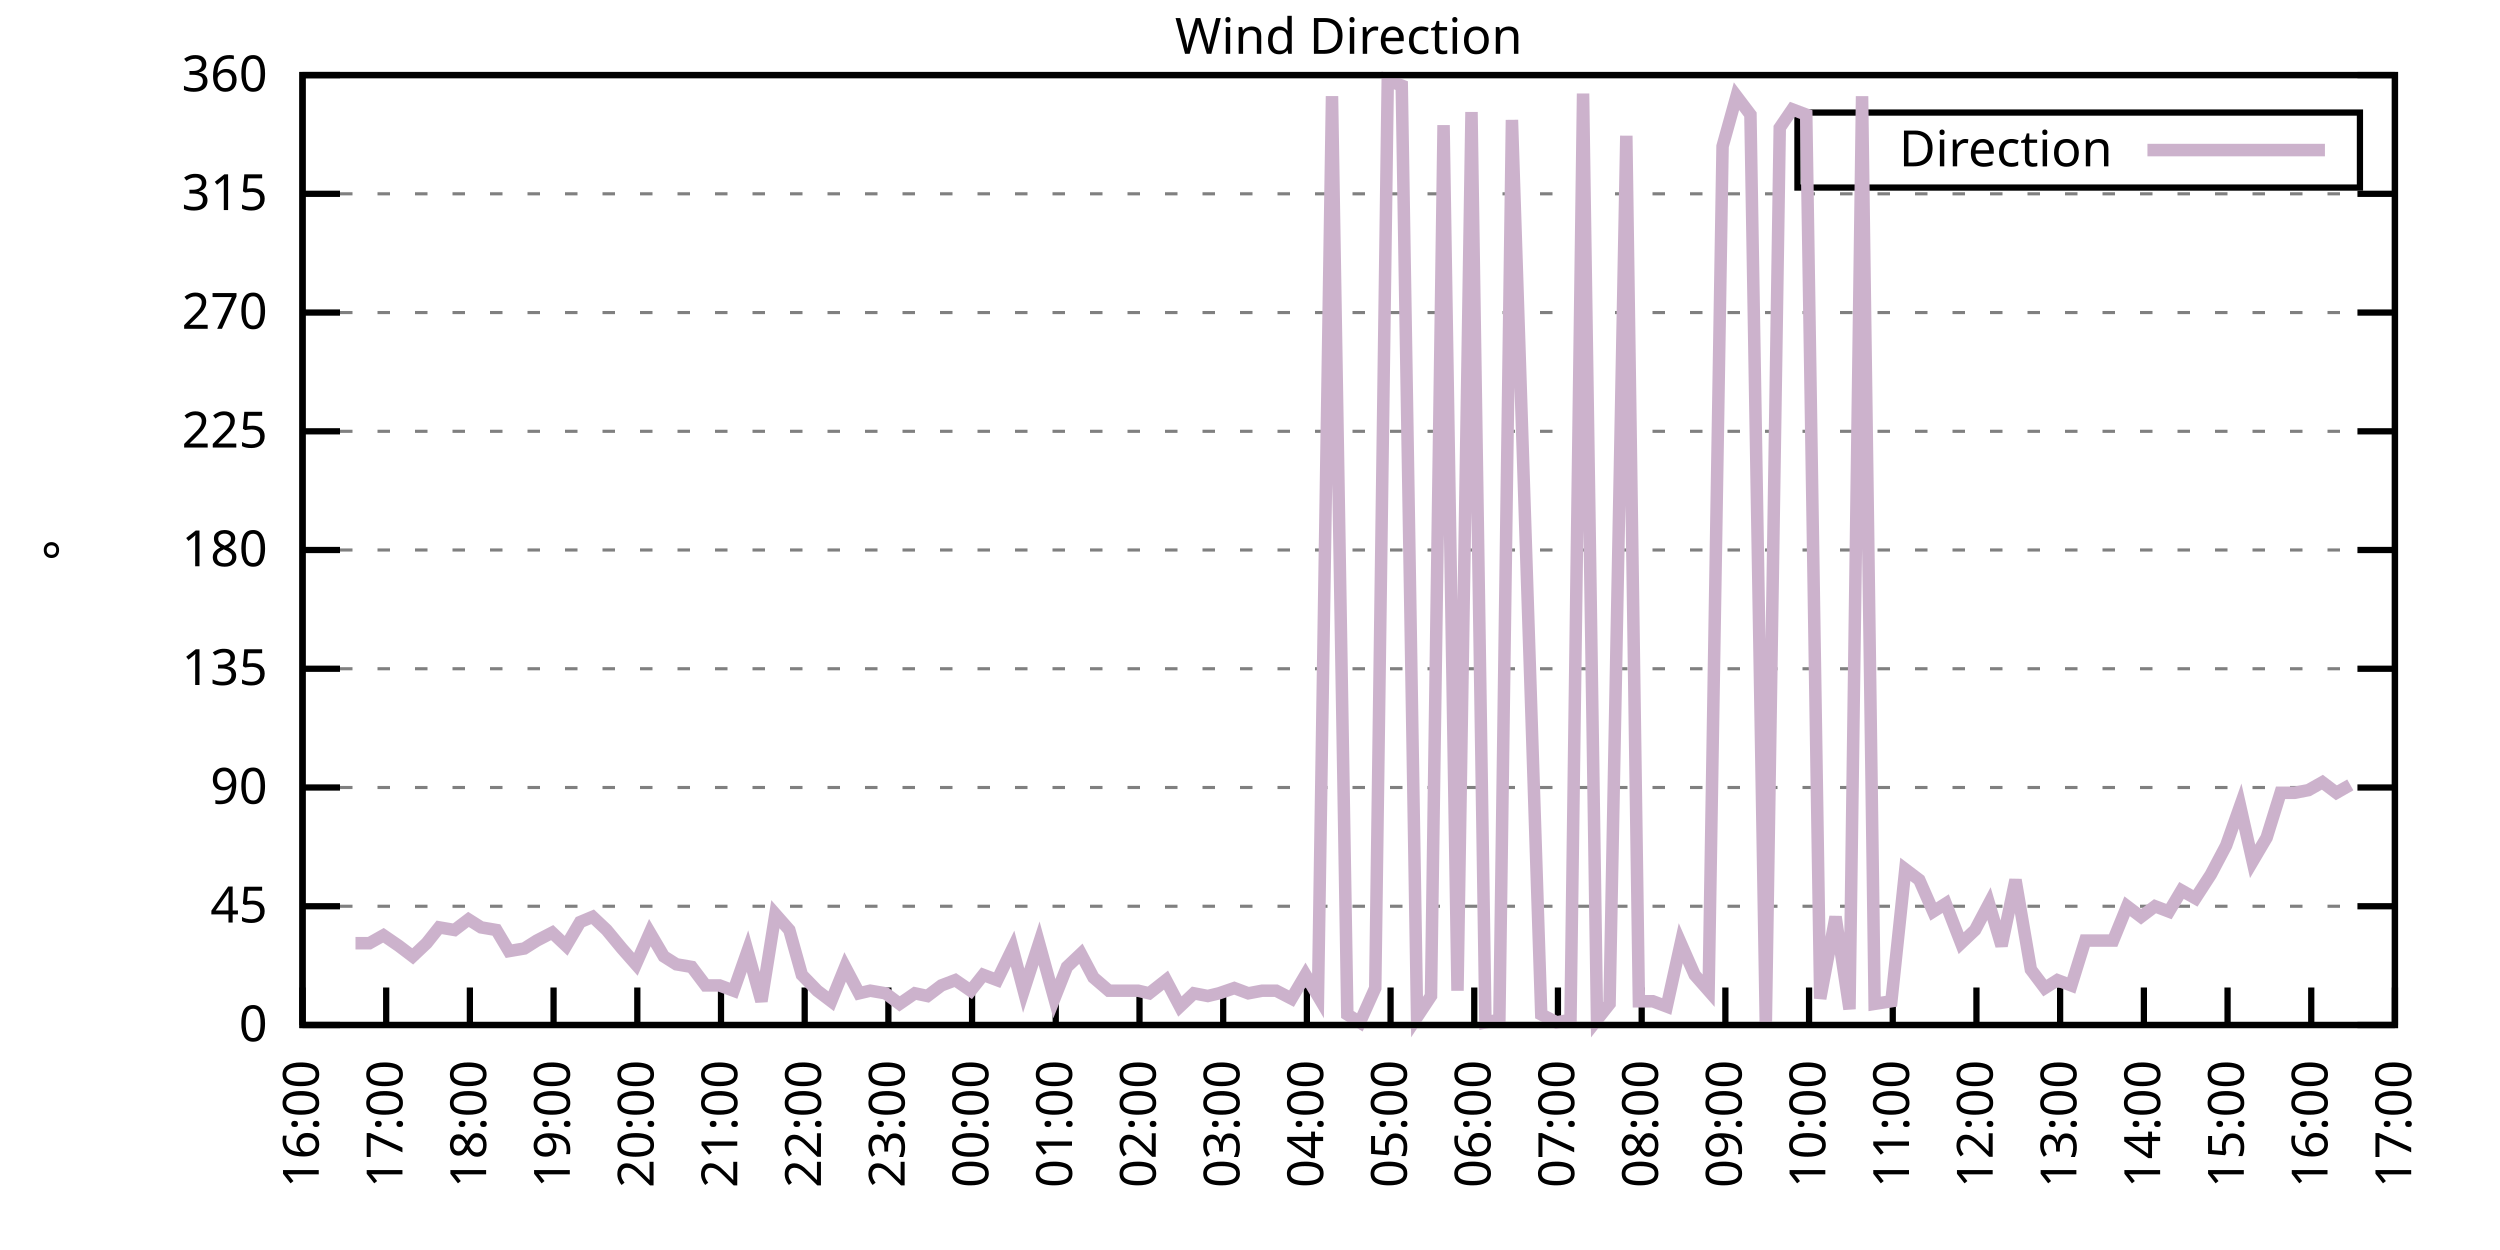
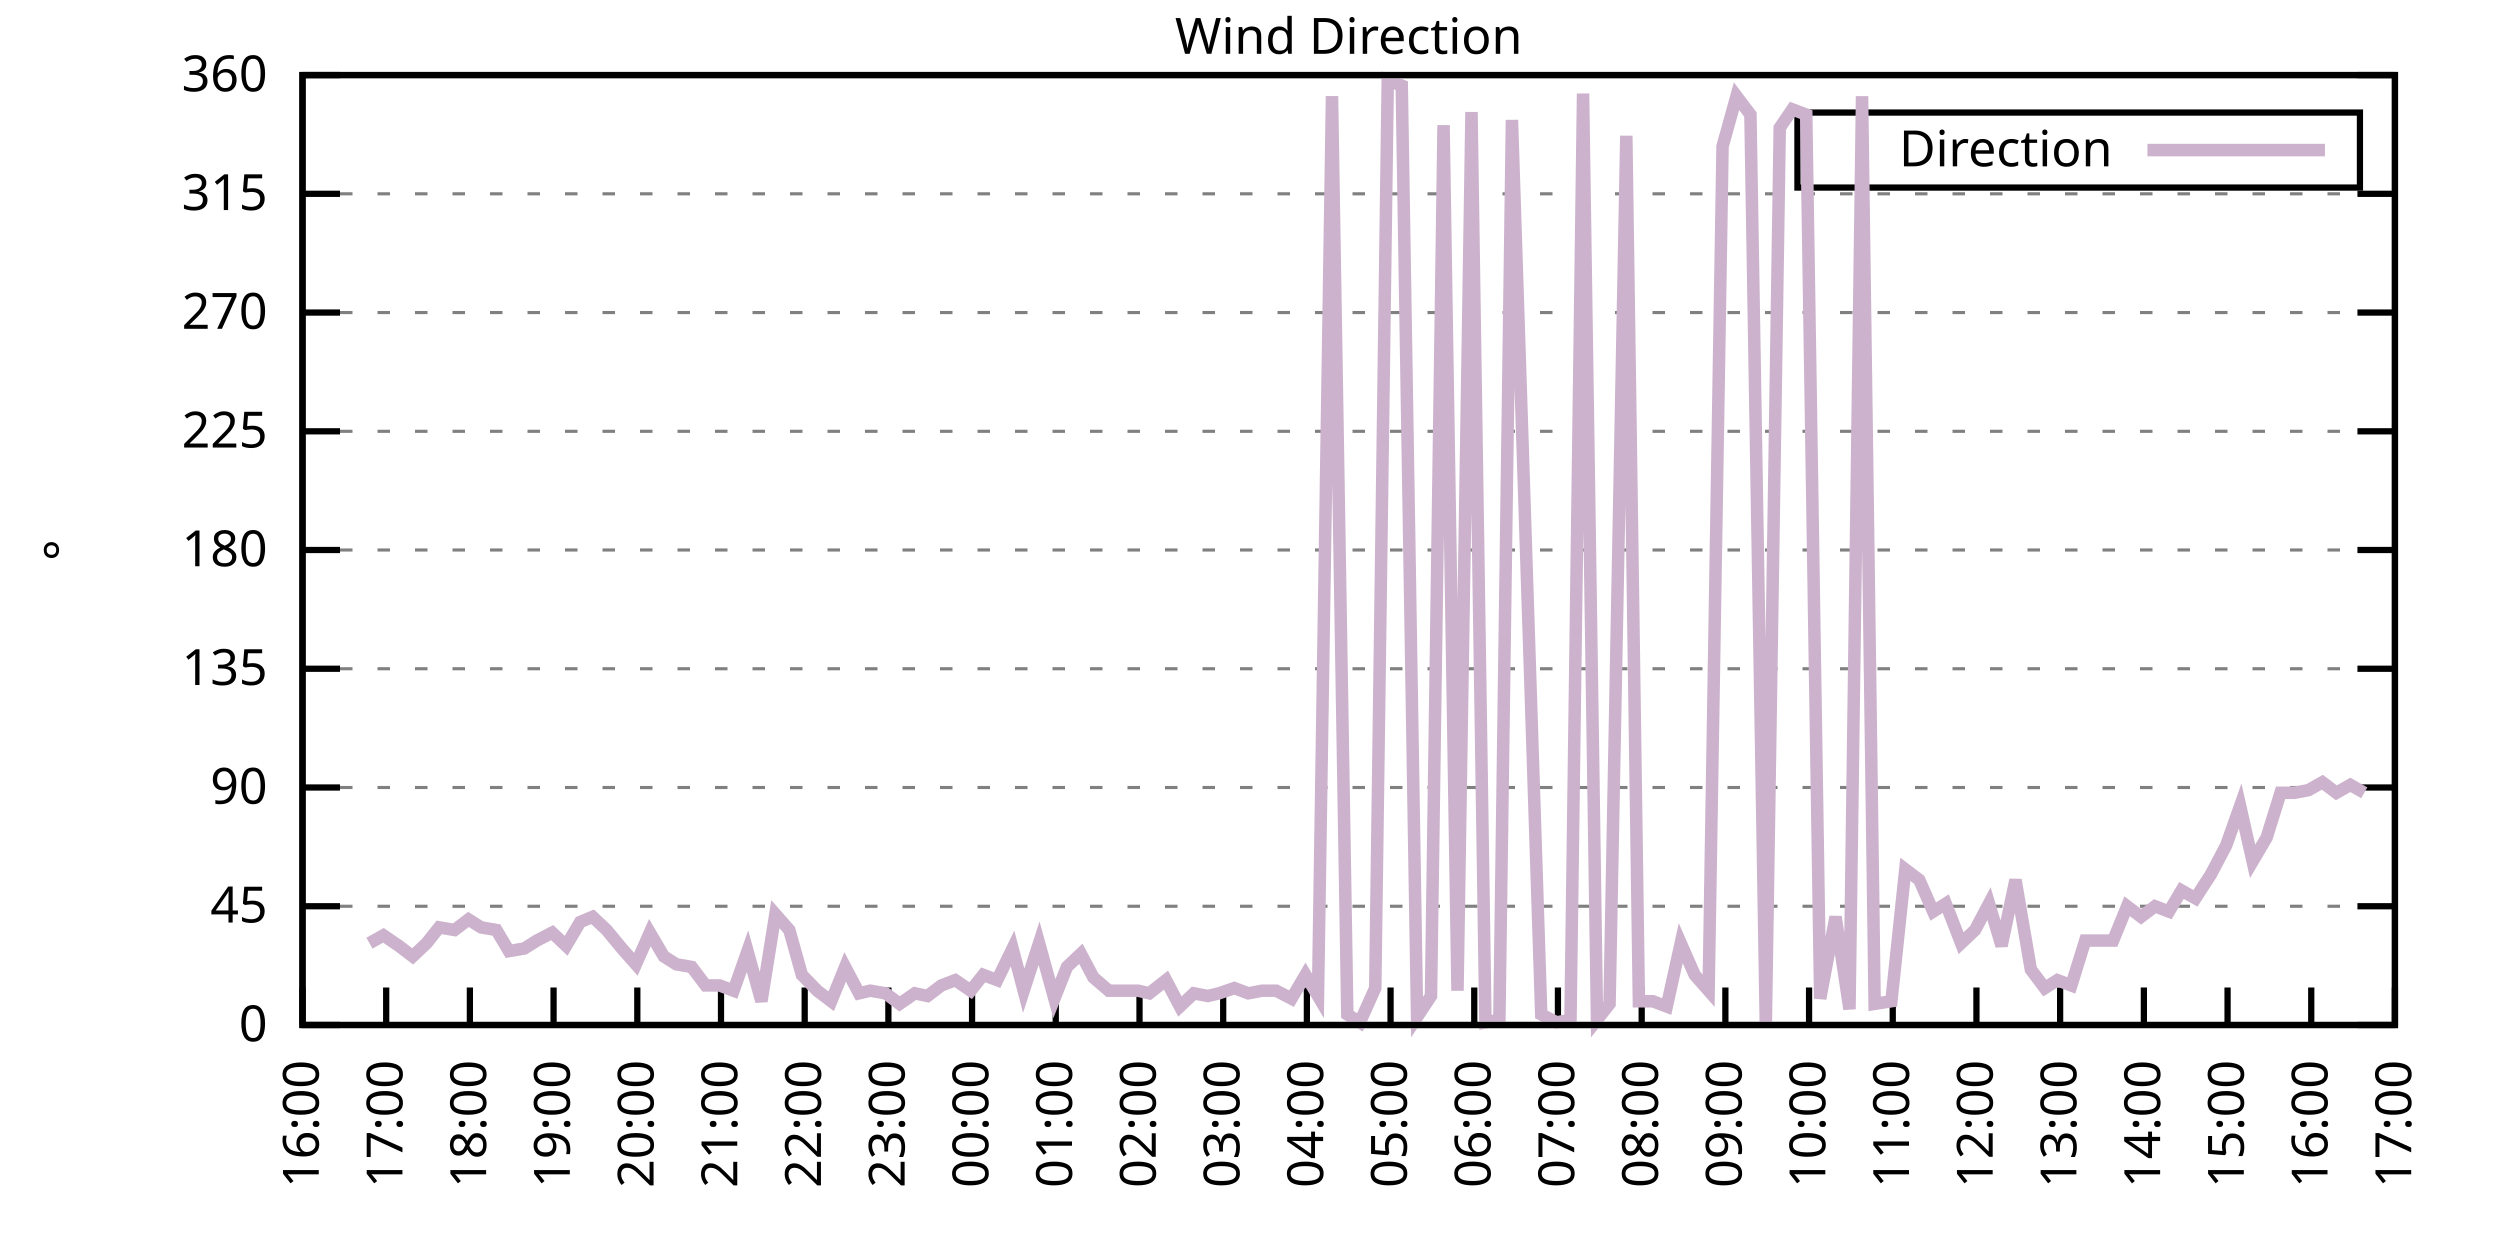
<svg xmlns="http://www.w3.org/2000/svg" xmlns:xlink="http://www.w3.org/1999/xlink" width="400" height="200" viewBox="0 0 400 200">
  <g id="gnuplot_canvas">
    <rect x="0" y="0" width="400" height="200" fill="none" />
    <defs>
      <circle id="gpDot" r="0.5" stroke-width="0.5" stroke="currentColor" />
      <path id="gpPt0" stroke-width="0.333" stroke="currentColor" d="M-1,0 h2 M0,-1 v2" />
      <path id="gpPt1" stroke-width="0.333" stroke="currentColor" d="M-1,-1 L1,1 M1,-1 L-1,1" />
      <path id="gpPt2" stroke-width="0.333" stroke="currentColor" d="M-1,0 L1,0 M0,-1 L0,1 M-1,-1 L1,1 M-1,1 L1,-1" />
      <rect id="gpPt3" stroke-width="0.333" stroke="currentColor" x="-1" y="-1" width="2" height="2" />
      <rect id="gpPt4" stroke-width="0.333" stroke="currentColor" fill="currentColor" x="-1" y="-1" width="2" height="2" />
      <circle id="gpPt5" stroke-width="0.333" stroke="currentColor" cx="0" cy="0" r="1" />
      <use xlink:href="#gpPt5" id="gpPt6" fill="currentColor" stroke="none" />
      <path id="gpPt7" stroke-width="0.333" stroke="currentColor" d="M0,-1.33 L-1.33,0.67 L1.33,0.67 z" />
      <use xlink:href="#gpPt7" id="gpPt8" fill="currentColor" stroke="none" />
      <use xlink:href="#gpPt7" id="gpPt9" stroke="currentColor" transform="rotate(180)" />
      <use xlink:href="#gpPt9" id="gpPt10" fill="currentColor" stroke="none" />
      <use xlink:href="#gpPt3" id="gpPt11" stroke="currentColor" transform="rotate(45)" />
      <use xlink:href="#gpPt11" id="gpPt12" fill="currentColor" stroke="none" />
      <path id="gpPt13" stroke-width="0.333" stroke="currentColor" d="M0,1.330 L1.265,0.411 L0.782,-1.067 L-0.782,-1.076 L-1.265,0.411 z" />
      <use xlink:href="#gpPt13" id="gpPt14" fill="currentColor" stroke="none" />
      <filter id="textbox" filterUnits="objectBoundingBox" x="0" y="0" height="1" width="1">
        <feFlood flood-color="white" flood-opacity="1" result="bgnd" />
        <feComposite in="SourceGraphic" in2="bgnd" operator="atop" />
      </filter>
      <filter id="greybox" filterUnits="objectBoundingBox" x="0" y="0" height="1" width="1">
        <feFlood flood-color="lightgrey" flood-opacity="1" result="grey" />
        <feComposite in="SourceGraphic" in2="grey" operator="atop" />
      </filter>
    </defs>
    <g fill="none" color="white" stroke="currentColor" stroke-width="1.00" stroke-linecap="butt" stroke-linejoin="miter">
</g>
    <g fill="none" color="black" stroke="currentColor" stroke-width="1.00" stroke-linecap="butt" stroke-linejoin="miter">
      <g stroke="none" shape-rendering="crispEdges">
        <polygon fill="rgb(255, 255, 255)" points="48.40,164.00 383.18,164.00 383.18,12.02 48.40,12.02 " />
      </g>
    </g>
    <g fill="none" color="black" stroke="currentColor" stroke-width="1.00" stroke-linecap="butt" stroke-linejoin="miter">
</g>
    <g fill="none" color="black" stroke="black" stroke-width="0.50" stroke-linecap="butt" stroke-linejoin="miter">
</g>
    <g fill="none" color="gray" stroke="currentColor" stroke-width="0.50" stroke-linecap="butt" stroke-linejoin="miter">
      <path stroke="gray" stroke-dasharray="2,4" class="gridline" d="M48.40,164.00 L383.19,164.00  " />
    </g>
    <g fill="none" color="gray" stroke="gray" stroke-width="1.00" stroke-linecap="butt" stroke-linejoin="miter">
</g>
    <g fill="none" color="black" stroke="currentColor" stroke-width="1.00" stroke-linecap="butt" stroke-linejoin="miter">
      <path stroke="black" d="M48.40,164.00 L54.40,164.00 M383.19,164.00 L377.19,164.00  " />
      <g transform="translate(42.80,166.60)" stroke="none" fill="black" font-family="Sans" font-size="8.00" text-anchor="end">
        <text>
          <tspan font-family="Sans"> 0</tspan>
        </text>
      </g>
    </g>
    <g fill="none" color="black" stroke="currentColor" stroke-width="1.00" stroke-linecap="butt" stroke-linejoin="miter">
</g>
    <g fill="none" color="black" stroke="black" stroke-width="0.50" stroke-linecap="butt" stroke-linejoin="miter">
</g>
    <g fill="none" color="gray" stroke="currentColor" stroke-width="0.50" stroke-linecap="butt" stroke-linejoin="miter">
      <path stroke="gray" stroke-dasharray="2,4" class="gridline" d="M48.40,145.00 L383.19,145.00  " />
    </g>
    <g fill="none" color="gray" stroke="gray" stroke-width="1.00" stroke-linecap="butt" stroke-linejoin="miter">
</g>
    <g fill="none" color="black" stroke="currentColor" stroke-width="1.00" stroke-linecap="butt" stroke-linejoin="miter">
      <path stroke="black" d="M48.40,145.00 L54.40,145.00 M383.19,145.00 L377.19,145.00  " />
      <g transform="translate(42.80,147.60)" stroke="none" fill="black" font-family="Sans" font-size="8.00" text-anchor="end">
        <text>
          <tspan font-family="Sans"> 45</tspan>
        </text>
      </g>
    </g>
    <g fill="none" color="black" stroke="currentColor" stroke-width="1.00" stroke-linecap="butt" stroke-linejoin="miter">
</g>
    <g fill="none" color="black" stroke="black" stroke-width="0.50" stroke-linecap="butt" stroke-linejoin="miter">
</g>
    <g fill="none" color="gray" stroke="currentColor" stroke-width="0.50" stroke-linecap="butt" stroke-linejoin="miter">
      <path stroke="gray" stroke-dasharray="2,4" class="gridline" d="M48.40,126.00 L383.19,126.00  " />
    </g>
    <g fill="none" color="gray" stroke="gray" stroke-width="1.00" stroke-linecap="butt" stroke-linejoin="miter">
</g>
    <g fill="none" color="black" stroke="currentColor" stroke-width="1.00" stroke-linecap="butt" stroke-linejoin="miter">
      <path stroke="black" d="M48.40,126.00 L54.40,126.00 M383.19,126.00 L377.19,126.00  " />
      <g transform="translate(42.80,128.60)" stroke="none" fill="black" font-family="Sans" font-size="8.00" text-anchor="end">
        <text>
          <tspan font-family="Sans"> 90</tspan>
        </text>
      </g>
    </g>
    <g fill="none" color="black" stroke="currentColor" stroke-width="1.00" stroke-linecap="butt" stroke-linejoin="miter">
</g>
    <g fill="none" color="black" stroke="black" stroke-width="0.50" stroke-linecap="butt" stroke-linejoin="miter">
</g>
    <g fill="none" color="gray" stroke="currentColor" stroke-width="0.50" stroke-linecap="butt" stroke-linejoin="miter">
      <path stroke="gray" stroke-dasharray="2,4" class="gridline" d="M48.40,107.00 L383.19,107.00  " />
    </g>
    <g fill="none" color="gray" stroke="gray" stroke-width="1.00" stroke-linecap="butt" stroke-linejoin="miter">
</g>
    <g fill="none" color="black" stroke="currentColor" stroke-width="1.00" stroke-linecap="butt" stroke-linejoin="miter">
      <path stroke="black" d="M48.40,107.00 L54.40,107.00 M383.19,107.00 L377.19,107.00  " />
      <g transform="translate(42.80,109.60)" stroke="none" fill="black" font-family="Sans" font-size="8.00" text-anchor="end">
        <text>
          <tspan font-family="Sans"> 135</tspan>
        </text>
      </g>
    </g>
    <g fill="none" color="black" stroke="currentColor" stroke-width="1.00" stroke-linecap="butt" stroke-linejoin="miter">
</g>
    <g fill="none" color="black" stroke="black" stroke-width="0.50" stroke-linecap="butt" stroke-linejoin="miter">
</g>
    <g fill="none" color="gray" stroke="currentColor" stroke-width="0.50" stroke-linecap="butt" stroke-linejoin="miter">
      <path stroke="gray" stroke-dasharray="2,4" class="gridline" d="M48.40,88.00 L383.19,88.00  " />
    </g>
    <g fill="none" color="gray" stroke="gray" stroke-width="1.00" stroke-linecap="butt" stroke-linejoin="miter">
</g>
    <g fill="none" color="black" stroke="currentColor" stroke-width="1.00" stroke-linecap="butt" stroke-linejoin="miter">
      <path stroke="black" d="M48.40,88.00 L54.40,88.00 M383.19,88.00 L377.19,88.00  " />
      <g transform="translate(42.80,90.60)" stroke="none" fill="black" font-family="Sans" font-size="8.00" text-anchor="end">
        <text>
          <tspan font-family="Sans"> 180</tspan>
        </text>
      </g>
    </g>
    <g fill="none" color="black" stroke="currentColor" stroke-width="1.00" stroke-linecap="butt" stroke-linejoin="miter">
</g>
    <g fill="none" color="black" stroke="black" stroke-width="0.50" stroke-linecap="butt" stroke-linejoin="miter">
</g>
    <g fill="none" color="gray" stroke="currentColor" stroke-width="0.50" stroke-linecap="butt" stroke-linejoin="miter">
      <path stroke="gray" stroke-dasharray="2,4" class="gridline" d="M48.40,69.01 L383.19,69.01  " />
    </g>
    <g fill="none" color="gray" stroke="gray" stroke-width="1.00" stroke-linecap="butt" stroke-linejoin="miter">
</g>
    <g fill="none" color="black" stroke="currentColor" stroke-width="1.00" stroke-linecap="butt" stroke-linejoin="miter">
      <path stroke="black" d="M48.40,69.01 L54.40,69.01 M383.19,69.01 L377.19,69.01  " />
      <g transform="translate(42.80,71.61)" stroke="none" fill="black" font-family="Sans" font-size="8.00" text-anchor="end">
        <text>
          <tspan font-family="Sans"> 225</tspan>
        </text>
      </g>
    </g>
    <g fill="none" color="black" stroke="currentColor" stroke-width="1.00" stroke-linecap="butt" stroke-linejoin="miter">
</g>
    <g fill="none" color="black" stroke="black" stroke-width="0.50" stroke-linecap="butt" stroke-linejoin="miter">
</g>
    <g fill="none" color="gray" stroke="currentColor" stroke-width="0.50" stroke-linecap="butt" stroke-linejoin="miter">
      <path stroke="gray" stroke-dasharray="2,4" class="gridline" d="M48.40,50.01 L383.19,50.01  " />
    </g>
    <g fill="none" color="gray" stroke="gray" stroke-width="1.00" stroke-linecap="butt" stroke-linejoin="miter">
</g>
    <g fill="none" color="black" stroke="currentColor" stroke-width="1.00" stroke-linecap="butt" stroke-linejoin="miter">
      <path stroke="black" d="M48.40,50.01 L54.40,50.01 M383.19,50.01 L377.19,50.01  " />
      <g transform="translate(42.80,52.61)" stroke="none" fill="black" font-family="Sans" font-size="8.00" text-anchor="end">
        <text>
          <tspan font-family="Sans"> 270</tspan>
        </text>
      </g>
    </g>
    <g fill="none" color="black" stroke="currentColor" stroke-width="1.00" stroke-linecap="butt" stroke-linejoin="miter">
</g>
    <g fill="none" color="black" stroke="black" stroke-width="0.50" stroke-linecap="butt" stroke-linejoin="miter">
</g>
    <g fill="none" color="gray" stroke="currentColor" stroke-width="0.50" stroke-linecap="butt" stroke-linejoin="miter">
      <path stroke="gray" stroke-dasharray="2,4" class="gridline" d="M48.40,31.01 L383.19,31.01  " />
    </g>
    <g fill="none" color="gray" stroke="gray" stroke-width="1.00" stroke-linecap="butt" stroke-linejoin="miter">
</g>
    <g fill="none" color="black" stroke="currentColor" stroke-width="1.00" stroke-linecap="butt" stroke-linejoin="miter">
      <path stroke="black" d="M48.40,31.01 L54.40,31.01 M383.19,31.01 L377.19,31.01  " />
      <g transform="translate(42.80,33.61)" stroke="none" fill="black" font-family="Sans" font-size="8.00" text-anchor="end">
        <text>
          <tspan font-family="Sans"> 315</tspan>
        </text>
      </g>
    </g>
    <g fill="none" color="black" stroke="currentColor" stroke-width="1.00" stroke-linecap="butt" stroke-linejoin="miter">
</g>
    <g fill="none" color="black" stroke="black" stroke-width="0.50" stroke-linecap="butt" stroke-linejoin="miter">
</g>
    <g fill="none" color="gray" stroke="currentColor" stroke-width="0.50" stroke-linecap="butt" stroke-linejoin="miter">
      <path stroke="gray" stroke-dasharray="2,4" class="gridline" d="M48.40,12.01 L383.19,12.01  " />
    </g>
    <g fill="none" color="gray" stroke="gray" stroke-width="1.00" stroke-linecap="butt" stroke-linejoin="miter">
</g>
    <g fill="none" color="black" stroke="currentColor" stroke-width="1.00" stroke-linecap="butt" stroke-linejoin="miter">
      <path stroke="black" d="M48.40,12.01 L54.40,12.01 M383.19,12.01 L377.19,12.01  " />
      <g transform="translate(42.80,14.61)" stroke="none" fill="black" font-family="Sans" font-size="8.00" text-anchor="end">
        <text>
          <tspan font-family="Sans"> 360</tspan>
        </text>
      </g>
    </g>
    <g fill="none" color="black" stroke="currentColor" stroke-width="1.00" stroke-linecap="butt" stroke-linejoin="miter">
      <path stroke="black" d="M48.40,164.00 L48.40,158.00  " />
      <g transform="translate(51.00,169.60) rotate(270.00)" stroke="none" fill="black" font-family="Sans" font-size="8.00" text-anchor="end">
        <text>
          <tspan font-family="Sans">16:00</tspan>
        </text>
      </g>
    </g>
    <g fill="none" color="black" stroke="currentColor" stroke-width="1.00" stroke-linecap="butt" stroke-linejoin="miter">
      <path stroke="black" d="M61.79,164.00 L61.79,158.00  " />
      <g transform="translate(64.39,169.60) rotate(270.00)" stroke="none" fill="black" font-family="Sans" font-size="8.00" text-anchor="end">
        <text>
          <tspan font-family="Sans">17:00</tspan>
        </text>
      </g>
    </g>
    <g fill="none" color="black" stroke="currentColor" stroke-width="1.00" stroke-linecap="butt" stroke-linejoin="miter">
      <path stroke="black" d="M75.18,164.00 L75.18,158.00  " />
      <g transform="translate(77.78,169.60) rotate(270.00)" stroke="none" fill="black" font-family="Sans" font-size="8.00" text-anchor="end">
        <text>
          <tspan font-family="Sans">18:00</tspan>
        </text>
      </g>
    </g>
    <g fill="none" color="black" stroke="currentColor" stroke-width="1.00" stroke-linecap="butt" stroke-linejoin="miter">
      <path stroke="black" d="M88.57,164.00 L88.57,158.00  " />
      <g transform="translate(91.17,169.60) rotate(270.00)" stroke="none" fill="black" font-family="Sans" font-size="8.00" text-anchor="end">
        <text>
          <tspan font-family="Sans">19:00</tspan>
        </text>
      </g>
    </g>
    <g fill="none" color="black" stroke="currentColor" stroke-width="1.00" stroke-linecap="butt" stroke-linejoin="miter">
      <path stroke="black" d="M101.97,164.00 L101.97,158.00  " />
      <g transform="translate(104.57,169.60) rotate(270.00)" stroke="none" fill="black" font-family="Sans" font-size="8.00" text-anchor="end">
        <text>
          <tspan font-family="Sans">20:00</tspan>
        </text>
      </g>
    </g>
    <g fill="none" color="black" stroke="currentColor" stroke-width="1.00" stroke-linecap="butt" stroke-linejoin="miter">
      <path stroke="black" d="M115.36,164.00 L115.36,158.00  " />
      <g transform="translate(117.96,169.60) rotate(270.00)" stroke="none" fill="black" font-family="Sans" font-size="8.00" text-anchor="end">
        <text>
          <tspan font-family="Sans">21:00</tspan>
        </text>
      </g>
    </g>
    <g fill="none" color="black" stroke="currentColor" stroke-width="1.00" stroke-linecap="butt" stroke-linejoin="miter">
      <path stroke="black" d="M128.75,164.00 L128.75,158.00  " />
      <g transform="translate(131.35,169.60) rotate(270.00)" stroke="none" fill="black" font-family="Sans" font-size="8.00" text-anchor="end">
        <text>
          <tspan font-family="Sans">22:00</tspan>
        </text>
      </g>
    </g>
    <g fill="none" color="black" stroke="currentColor" stroke-width="1.00" stroke-linecap="butt" stroke-linejoin="miter">
      <path stroke="black" d="M142.14,164.00 L142.14,158.00  " />
      <g transform="translate(144.74,169.60) rotate(270.00)" stroke="none" fill="black" font-family="Sans" font-size="8.00" text-anchor="end">
        <text>
          <tspan font-family="Sans">23:00</tspan>
        </text>
      </g>
    </g>
    <g fill="none" color="black" stroke="currentColor" stroke-width="1.00" stroke-linecap="butt" stroke-linejoin="miter">
      <path stroke="black" d="M155.53,164.00 L155.53,158.00  " />
      <g transform="translate(158.13,169.60) rotate(270.00)" stroke="none" fill="black" font-family="Sans" font-size="8.00" text-anchor="end">
        <text>
          <tspan font-family="Sans">00:00</tspan>
        </text>
      </g>
    </g>
    <g fill="none" color="black" stroke="currentColor" stroke-width="1.00" stroke-linecap="butt" stroke-linejoin="miter">
      <path stroke="black" d="M168.92,164.00 L168.92,158.00  " />
      <g transform="translate(171.52,169.60) rotate(270.00)" stroke="none" fill="black" font-family="Sans" font-size="8.00" text-anchor="end">
        <text>
          <tspan font-family="Sans">01:00</tspan>
        </text>
      </g>
    </g>
    <g fill="none" color="black" stroke="currentColor" stroke-width="1.00" stroke-linecap="butt" stroke-linejoin="miter">
      <path stroke="black" d="M182.32,164.00 L182.32,158.00  " />
      <g transform="translate(184.92,169.60) rotate(270.00)" stroke="none" fill="black" font-family="Sans" font-size="8.00" text-anchor="end">
        <text>
          <tspan font-family="Sans">02:00</tspan>
        </text>
      </g>
    </g>
    <g fill="none" color="black" stroke="currentColor" stroke-width="1.00" stroke-linecap="butt" stroke-linejoin="miter">
      <path stroke="black" d="M195.71,164.00 L195.71,158.00  " />
      <g transform="translate(198.31,169.60) rotate(270.00)" stroke="none" fill="black" font-family="Sans" font-size="8.00" text-anchor="end">
        <text>
          <tspan font-family="Sans">03:00</tspan>
        </text>
      </g>
    </g>
    <g fill="none" color="black" stroke="currentColor" stroke-width="1.00" stroke-linecap="butt" stroke-linejoin="miter">
      <path stroke="black" d="M209.10,164.00 L209.10,158.00  " />
      <g transform="translate(211.70,169.60) rotate(270.00)" stroke="none" fill="black" font-family="Sans" font-size="8.00" text-anchor="end">
        <text>
          <tspan font-family="Sans">04:00</tspan>
        </text>
      </g>
    </g>
    <g fill="none" color="black" stroke="currentColor" stroke-width="1.00" stroke-linecap="butt" stroke-linejoin="miter">
      <path stroke="black" d="M222.49,164.00 L222.49,158.00  " />
      <g transform="translate(225.09,169.60) rotate(270.00)" stroke="none" fill="black" font-family="Sans" font-size="8.00" text-anchor="end">
        <text>
          <tspan font-family="Sans">05:00</tspan>
        </text>
      </g>
    </g>
    <g fill="none" color="black" stroke="currentColor" stroke-width="1.00" stroke-linecap="butt" stroke-linejoin="miter">
      <path stroke="black" d="M235.88,164.00 L235.88,158.00  " />
      <g transform="translate(238.48,169.60) rotate(270.00)" stroke="none" fill="black" font-family="Sans" font-size="8.00" text-anchor="end">
        <text>
          <tspan font-family="Sans">06:00</tspan>
        </text>
      </g>
    </g>
    <g fill="none" color="black" stroke="currentColor" stroke-width="1.00" stroke-linecap="butt" stroke-linejoin="miter">
      <path stroke="black" d="M249.27,164.00 L249.27,158.00  " />
      <g transform="translate(251.87,169.60) rotate(270.00)" stroke="none" fill="black" font-family="Sans" font-size="8.00" text-anchor="end">
        <text>
          <tspan font-family="Sans">07:00</tspan>
        </text>
      </g>
    </g>
    <g fill="none" color="black" stroke="currentColor" stroke-width="1.00" stroke-linecap="butt" stroke-linejoin="miter">
      <path stroke="black" d="M262.67,164.00 L262.67,158.00  " />
      <g transform="translate(265.27,169.60) rotate(270.00)" stroke="none" fill="black" font-family="Sans" font-size="8.00" text-anchor="end">
        <text>
          <tspan font-family="Sans">08:00</tspan>
        </text>
      </g>
    </g>
    <g fill="none" color="black" stroke="currentColor" stroke-width="1.00" stroke-linecap="butt" stroke-linejoin="miter">
      <path stroke="black" d="M276.06,164.00 L276.06,158.00  " />
      <g transform="translate(278.66,169.60) rotate(270.00)" stroke="none" fill="black" font-family="Sans" font-size="8.00" text-anchor="end">
        <text>
          <tspan font-family="Sans">09:00</tspan>
        </text>
      </g>
    </g>
    <g fill="none" color="black" stroke="currentColor" stroke-width="1.00" stroke-linecap="butt" stroke-linejoin="miter">
      <path stroke="black" d="M289.45,164.00 L289.45,158.00  " />
      <g transform="translate(292.05,169.60) rotate(270.00)" stroke="none" fill="black" font-family="Sans" font-size="8.00" text-anchor="end">
        <text>
          <tspan font-family="Sans">10:00</tspan>
        </text>
      </g>
    </g>
    <g fill="none" color="black" stroke="currentColor" stroke-width="1.00" stroke-linecap="butt" stroke-linejoin="miter">
      <path stroke="black" d="M302.84,164.00 L302.84,158.00  " />
      <g transform="translate(305.44,169.60) rotate(270.00)" stroke="none" fill="black" font-family="Sans" font-size="8.00" text-anchor="end">
        <text>
          <tspan font-family="Sans">11:00</tspan>
        </text>
      </g>
    </g>
    <g fill="none" color="black" stroke="currentColor" stroke-width="1.00" stroke-linecap="butt" stroke-linejoin="miter">
      <path stroke="black" d="M316.23,164.00 L316.23,158.00  " />
      <g transform="translate(318.83,169.60) rotate(270.00)" stroke="none" fill="black" font-family="Sans" font-size="8.00" text-anchor="end">
        <text>
          <tspan font-family="Sans">12:00</tspan>
        </text>
      </g>
    </g>
    <g fill="none" color="black" stroke="currentColor" stroke-width="1.00" stroke-linecap="butt" stroke-linejoin="miter">
      <path stroke="black" d="M329.62,164.00 L329.62,158.00  " />
      <g transform="translate(332.22,169.60) rotate(270.00)" stroke="none" fill="black" font-family="Sans" font-size="8.00" text-anchor="end">
        <text>
          <tspan font-family="Sans">13:00</tspan>
        </text>
      </g>
    </g>
    <g fill="none" color="black" stroke="currentColor" stroke-width="1.00" stroke-linecap="butt" stroke-linejoin="miter">
      <path stroke="black" d="M343.02,164.00 L343.02,158.00  " />
      <g transform="translate(345.62,169.60) rotate(270.00)" stroke="none" fill="black" font-family="Sans" font-size="8.00" text-anchor="end">
        <text>
          <tspan font-family="Sans">14:00</tspan>
        </text>
      </g>
    </g>
    <g fill="none" color="black" stroke="currentColor" stroke-width="1.00" stroke-linecap="butt" stroke-linejoin="miter">
      <path stroke="black" d="M356.41,164.00 L356.41,158.00  " />
      <g transform="translate(359.01,169.60) rotate(270.00)" stroke="none" fill="black" font-family="Sans" font-size="8.00" text-anchor="end">
        <text>
          <tspan font-family="Sans">15:00</tspan>
        </text>
      </g>
    </g>
    <g fill="none" color="black" stroke="currentColor" stroke-width="1.00" stroke-linecap="butt" stroke-linejoin="miter">
      <path stroke="black" d="M369.80,164.00 L369.80,158.00  " />
      <g transform="translate(372.40,169.60) rotate(270.00)" stroke="none" fill="black" font-family="Sans" font-size="8.00" text-anchor="end">
        <text>
          <tspan font-family="Sans">16:00</tspan>
        </text>
      </g>
    </g>
    <g fill="none" color="black" stroke="currentColor" stroke-width="1.00" stroke-linecap="butt" stroke-linejoin="miter">
      <path stroke="black" d="M383.19,164.00 L383.19,158.00  " />
      <g transform="translate(385.79,169.60) rotate(270.00)" stroke="none" fill="black" font-family="Sans" font-size="8.00" text-anchor="end">
        <text>
          <tspan font-family="Sans">17:00</tspan>
        </text>
      </g>
    </g>
    <g fill="none" color="black" stroke="currentColor" stroke-width="1.00" stroke-linecap="butt" stroke-linejoin="miter">
</g>
    <g fill="none" color="black" stroke="currentColor" stroke-width="1.00" stroke-linecap="butt" stroke-linejoin="miter">
      <path stroke="black" d="M48.40,12.01 L48.40,164.00 L383.19,164.00 L383.19,12.01 L48.40,12.01 Z  " />
    </g>
    <g fill="none" color="black" stroke="currentColor" stroke-width="1.00" stroke-linecap="butt" stroke-linejoin="miter">
</g>
    <g fill="none" color="black" stroke="currentColor" stroke-width="1.00" stroke-linecap="butt" stroke-linejoin="miter">
      <path stroke="black" d="M287.59,30.01 L287.59,18.01 L377.59,18.01 L377.59,30.01 L287.59,30.01 Z  " />
    </g>
    <g id="Wind_direction_plot_1">
      <g fill="none" color="white" stroke="black" stroke-width="2.00" stroke-linecap="butt" stroke-linejoin="miter">
</g>
      <g fill="none" color="black" stroke="currentColor" stroke-width="2.00" stroke-linecap="butt" stroke-linejoin="miter">
        <g transform="translate(337.99,26.61)" stroke="none" fill="black" font-family="Sans" font-size="8.00" text-anchor="end">
          <text>
            <tspan font-family="Sans">Direction</tspan>
          </text>
        </g>
      </g>
      <g fill="none" color="black" stroke="currentColor" stroke-width="2.00" stroke-linecap="butt" stroke-linejoin="miter">
-         <path stroke="rgb(204, 178, 204)" d="M343.59,24.01 L371.99,24.01 M56.88,150.91 L59.11,150.91 L61.35,149.65 L63.80,151.33 L66.03,153.02 L68.26,150.91   L70.27,148.38 L72.73,148.80 L74.96,147.11 L76.97,148.38 L79.42,148.80 L81.43,152.18 L83.89,151.76 L85.90,150.49   L88.35,149.22 L90.58,151.33 L92.82,147.53 L94.82,146.69 L97.06,148.80 L99.51,151.76 L101.74,154.29 L103.98,149.22   L106.21,153.02 L108.22,154.29 L110.67,154.71 L112.90,157.67 L115.13,157.67 L117.37,158.51 L119.60,152.18 L121.83,160.20   L124.06,146.27 L126.29,148.80 L128.30,155.98 L130.76,158.51 L132.99,160.20 L135.22,154.71 L137.45,158.93 L139.24,158.51   L141.69,158.93 L143.93,160.62 L146.38,158.93 L148.39,159.36 L150.62,157.67 L152.85,156.82 L155.31,158.51 L157.32,155.98   L159.55,156.82 L162.01,151.76 L163.79,158.51 L166.25,150.91 L168.70,159.78 L170.71,154.71 L172.94,152.60 L174.95,156.40   L177.41,158.51 L179.86,158.51 L182.09,158.51 L183.88,158.93 L186.56,156.82 L188.79,161.04 L191.02,158.93 L193.25,159.36   L195.04,158.93 L197.49,158.09 L199.73,158.93 L201.96,158.51 L204.19,158.51 L206.64,159.78 L208.88,155.98 L210.88,159.36   L213.12,15.39 L215.57,162.31 L217.58,163.58 L220.04,158.09 L222.04,12.85 L224.28,13.70 L226.73,162.73 L228.96,159.36   L230.97,20.03 L233.20,158.51 L235.44,17.92 L237.67,163.58 L239.90,163.16 L241.91,19.19 L246.60,162.31 L249.05,163.58   L251.28,163.16 L253.29,14.97 L255.52,163.16 L257.53,160.62 L260.21,21.72 L262.22,160.20 L264.45,160.20 L266.68,161.04   L268.92,150.91 L271.15,155.98 L273.38,158.51 L275.61,23.41 L277.84,15.39 L280.07,18.34 L282.53,164.00 L284.76,20.45   L286.77,17.50 L289.00,18.34 L291.23,159.78 L293.69,146.69 L295.92,161.47 L297.93,15.39 L299.94,160.62 L302.62,160.20   L304.85,139.09 L307.08,140.78 L309.31,145.85 L311.32,144.58 L313.78,150.91 L316.01,148.80 L318.24,144.58 L320.25,151.33   L322.48,140.78 L324.94,155.13 L327.17,158.09 L329.18,156.82 L331.41,157.67 L333.64,150.49 L336.10,150.49 L338.10,150.49   L340.34,145.00 L342.57,146.69 L344.80,145.00 L347.03,145.85 L349.04,142.47 L351.27,143.73 L353.73,139.93 L356.18,135.29   L358.42,128.96 L360.42,137.82 L362.66,134.02 L364.89,126.85 L367.12,126.85 L369.35,126.42 L371.58,125.16 L373.82,126.85   L376.05,125.58  " />
+         <path stroke="rgb(204, 178, 204)" d="M343.59,24.01 L371.99,24.01 M59.11,150.91 L61.35,149.65 L63.80,151.33 L66.03,153.02 L68.26,150.91 L70.27,148.38   L72.73,148.80 L74.96,147.11 L76.97,148.38 L79.42,148.80 L81.43,152.18 L83.89,151.76 L85.90,150.49 L88.35,149.22   L90.58,151.33 L92.82,147.53 L94.82,146.69 L97.06,148.80 L99.51,151.76 L101.74,154.29 L103.98,149.22 L106.21,153.02   L108.22,154.29 L110.67,154.71 L112.90,157.67 L115.13,157.67 L117.37,158.51 L119.60,152.18 L121.83,160.20 L124.06,146.27   L126.29,148.80 L128.30,155.98 L130.76,158.51 L132.99,160.20 L135.22,154.71 L137.45,158.93 L139.24,158.51 L141.69,158.93   L143.93,160.62 L146.38,158.93 L148.39,159.36 L150.62,157.67 L152.85,156.82 L155.31,158.51 L157.32,155.98 L159.55,156.82   L162.01,151.76 L163.79,158.51 L166.25,150.91 L168.70,159.78 L170.71,154.71 L172.94,152.60 L174.95,156.40 L177.41,158.51   L179.86,158.51 L182.09,158.51 L183.88,158.93 L186.56,156.82 L188.79,161.04 L191.02,158.93 L193.25,159.36 L195.04,158.93   L197.49,158.09 L199.73,158.93 L201.96,158.51 L204.19,158.51 L206.64,159.78 L208.88,155.98 L210.88,159.36 L213.12,15.39   L215.57,162.31 L217.58,163.58 L220.04,158.09 L222.04,12.85 L224.28,13.70 L226.73,162.73 L228.96,159.36 L230.97,20.03   L233.20,158.51 L235.44,17.92 L237.67,163.58 L239.90,163.16 L241.91,19.19 L246.60,162.31 L249.05,163.58 L251.28,163.16   L253.29,14.97 L255.52,163.16 L257.53,160.62 L260.21,21.72 L262.22,160.20 L264.45,160.20 L266.68,161.04 L268.92,150.91   L271.15,155.98 L273.38,158.51 L275.61,23.41 L277.84,15.39 L280.07,18.34 L282.53,164.00 L284.76,20.45 L286.77,17.50   L289.00,18.34 L291.23,159.78 L293.69,146.69 L295.92,161.47 L297.93,15.39 L299.94,160.62 L302.62,160.20 L304.85,139.09   L307.08,140.78 L309.31,145.85 L311.32,144.58 L313.78,150.91 L316.01,148.80 L318.24,144.58 L320.25,151.33 L322.48,140.78   L324.94,155.13 L327.17,158.09 L329.18,156.82 L331.41,157.67 L333.64,150.49 L336.10,150.49 L338.10,150.49 L340.34,145.00   L342.57,146.69 L344.80,145.00 L347.03,145.85 L349.04,142.47 L351.27,143.73 L353.73,139.93 L356.18,135.29 L358.42,128.96   L360.42,137.82 L362.66,134.02 L364.89,126.85 L367.12,126.85 L369.35,126.42 L371.58,125.16 L373.82,126.85 L376.05,125.58   L378.28,126.85  " />
      </g>
    </g>
    <g fill="none" color="black" stroke="currentColor" stroke-width="2.00" stroke-linecap="butt" stroke-linejoin="miter">
</g>
    <g fill="none" color="black" stroke="black" stroke-width="1.00" stroke-linecap="butt" stroke-linejoin="miter">
</g>
    <g fill="none" color="black" stroke="currentColor" stroke-width="1.00" stroke-linecap="butt" stroke-linejoin="miter">
      <path stroke="black" d="M48.40,12.01 L48.40,164.00 L383.19,164.00 L383.19,12.01 L48.40,12.01 Z  " />
      <g transform="translate(12.80,88.01) rotate(270.00)" stroke="none" fill="black" font-family="Sans" font-size="8.00" text-anchor="middle">
        <text>
          <tspan font-family="Sans">°</tspan>
        </text>
      </g>
    </g>
    <g fill="none" color="black" stroke="currentColor" stroke-width="1.00" stroke-linecap="butt" stroke-linejoin="miter">
</g>
    <g fill="none" color="black" stroke="currentColor" stroke-width="1.00" stroke-linecap="butt" stroke-linejoin="miter">
      <g transform="translate(215.79,8.61)" stroke="none" fill="black" font-family="Sans" font-size="8.00" text-anchor="middle">
        <text>
          <tspan font-family="Sans">Wind Direction</tspan>
        </text>
      </g>
    </g>
    <g fill="none" color="black" stroke="currentColor" stroke-width="1.00" stroke-linecap="butt" stroke-linejoin="miter">
</g>
  </g>
</svg>
